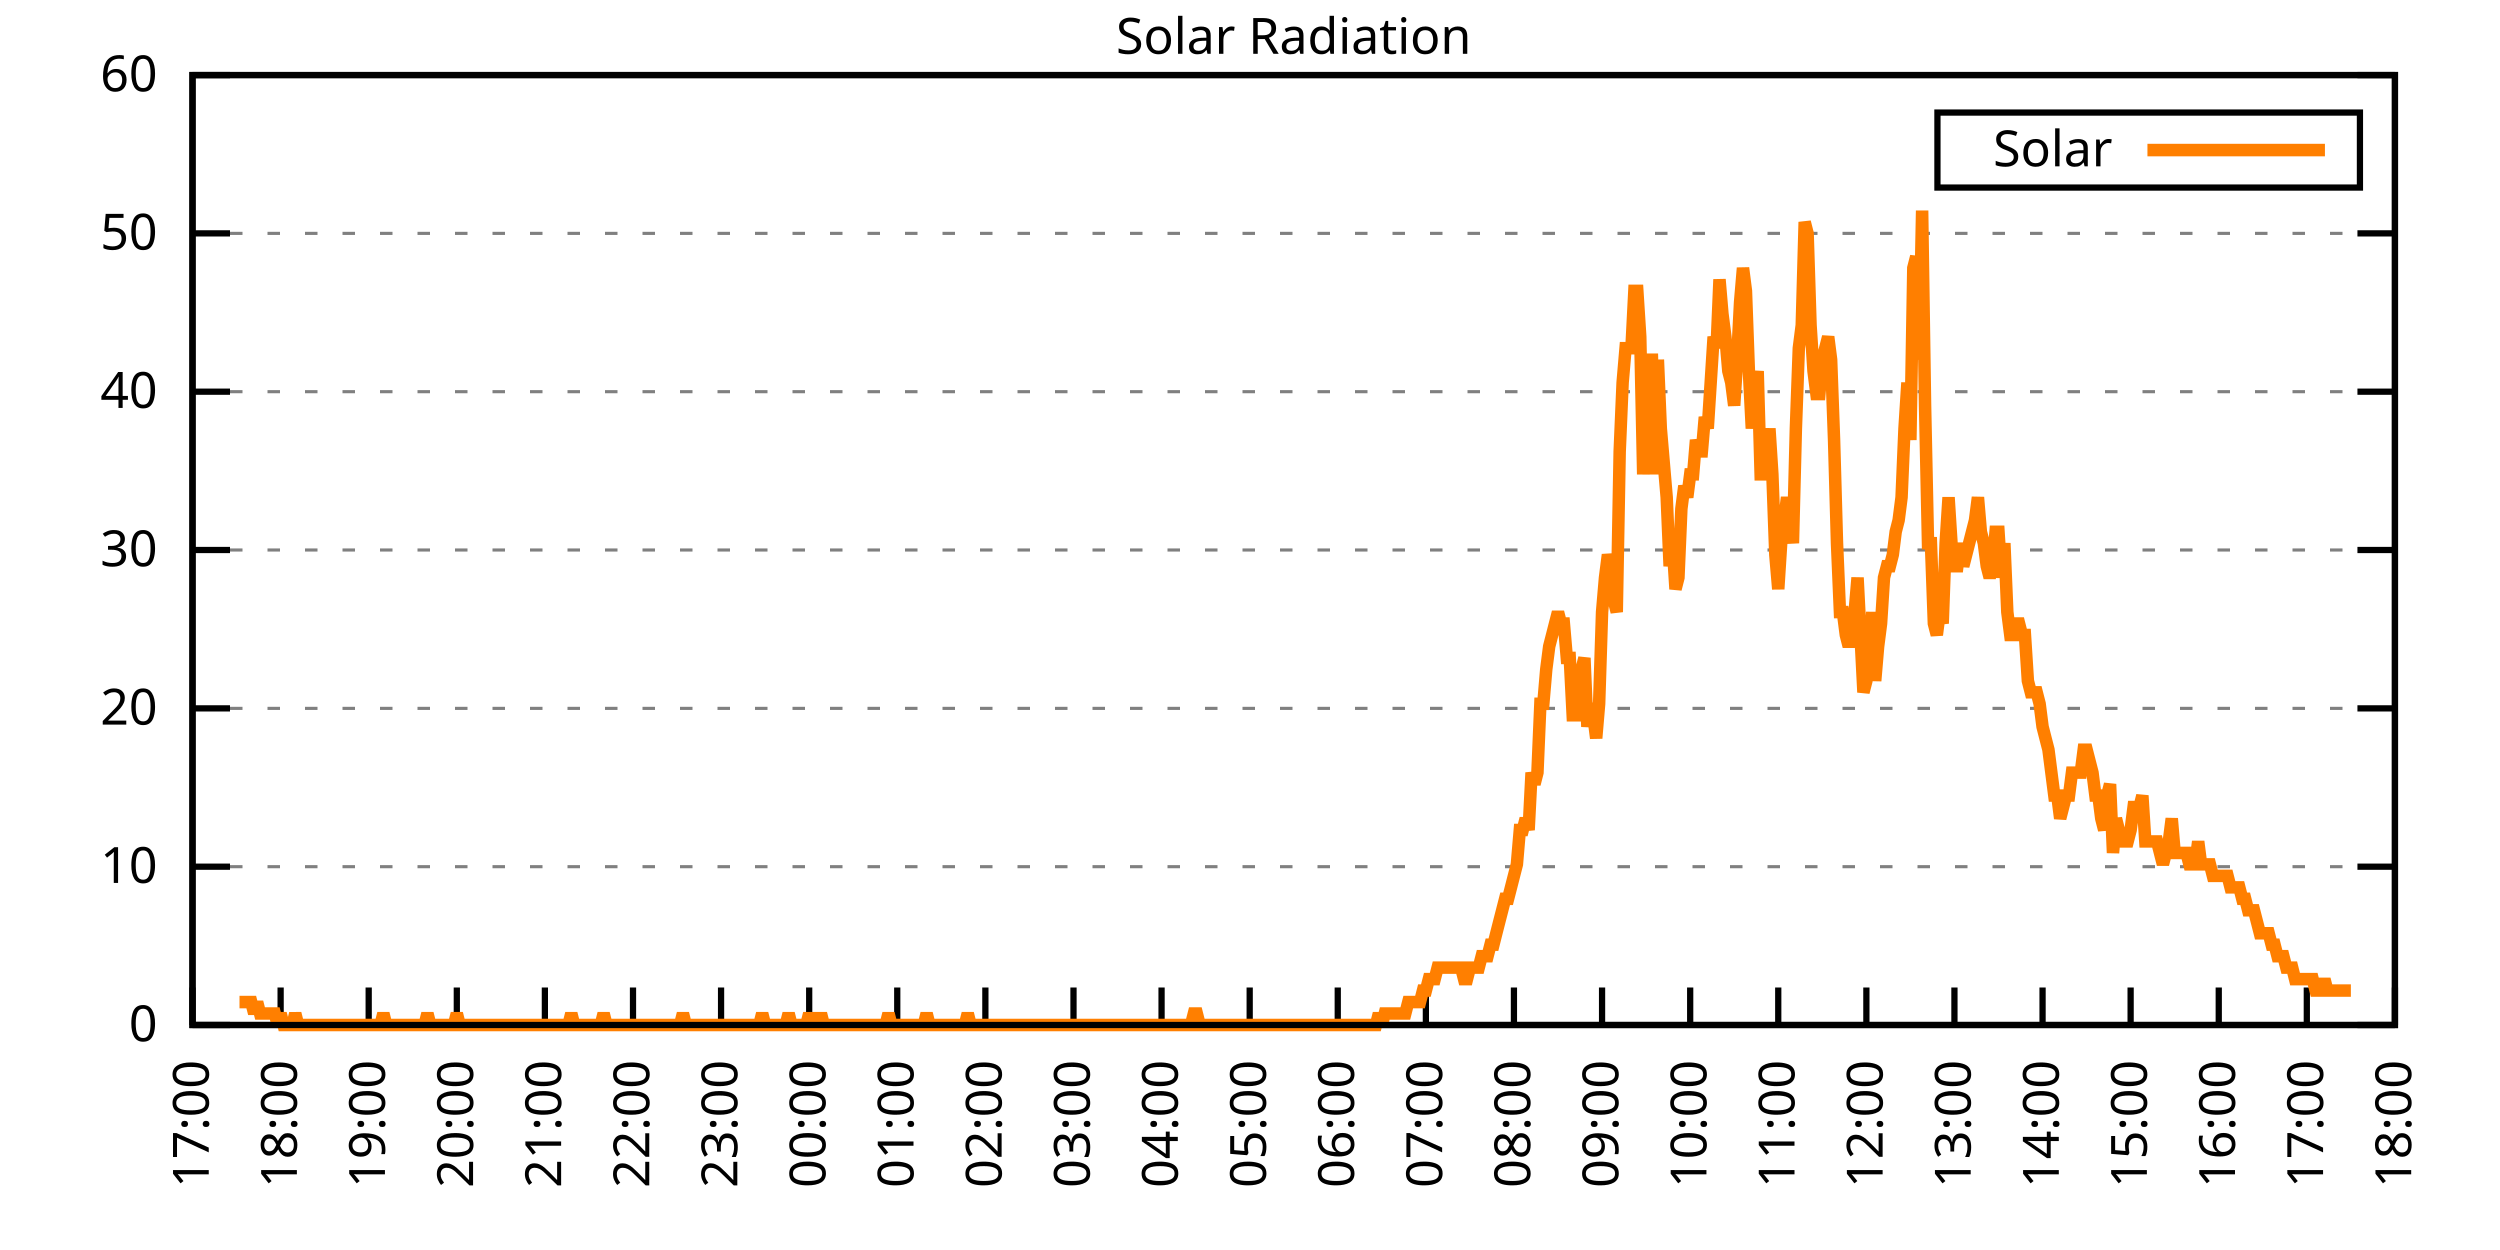
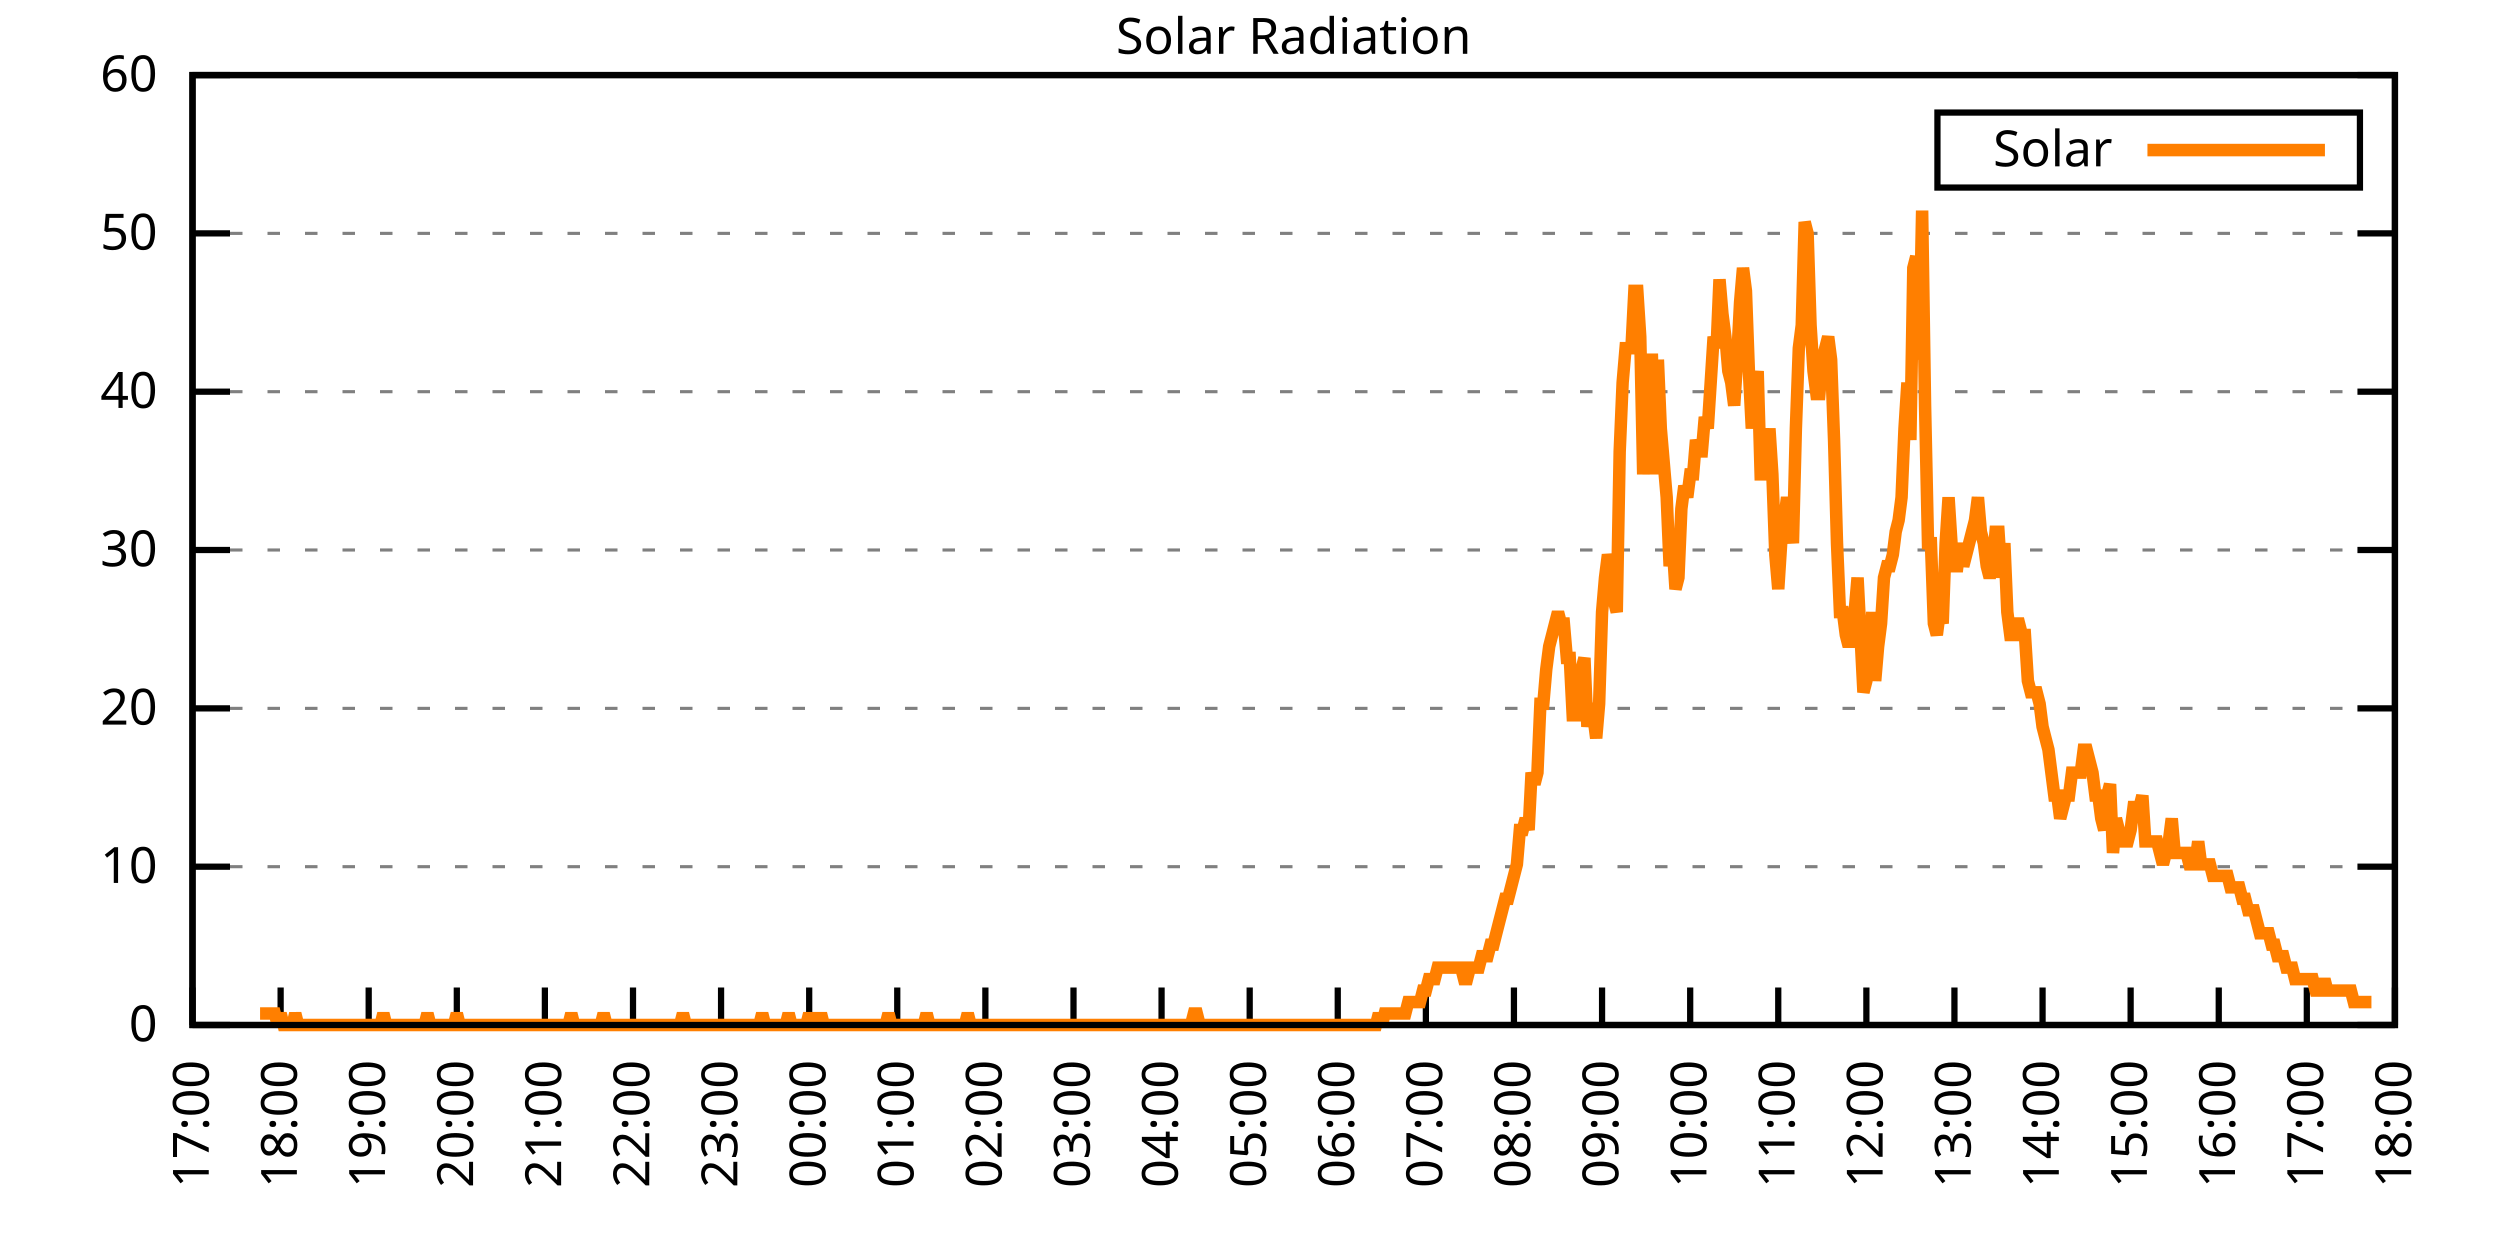
<svg xmlns="http://www.w3.org/2000/svg" xmlns:xlink="http://www.w3.org/1999/xlink" width="400" height="200" viewBox="0 0 400 200">
  <g id="gnuplot_canvas">
    <rect x="0" y="0" width="400" height="200" fill="none" />
    <defs>
      <circle id="gpDot" r="0.5" stroke-width="0.5" stroke="currentColor" />
      <path id="gpPt0" stroke-width="0.333" stroke="currentColor" d="M-1,0 h2 M0,-1 v2" />
      <path id="gpPt1" stroke-width="0.333" stroke="currentColor" d="M-1,-1 L1,1 M1,-1 L-1,1" />
      <path id="gpPt2" stroke-width="0.333" stroke="currentColor" d="M-1,0 L1,0 M0,-1 L0,1 M-1,-1 L1,1 M-1,1 L1,-1" />
      <rect id="gpPt3" stroke-width="0.333" stroke="currentColor" x="-1" y="-1" width="2" height="2" />
      <rect id="gpPt4" stroke-width="0.333" stroke="currentColor" fill="currentColor" x="-1" y="-1" width="2" height="2" />
      <circle id="gpPt5" stroke-width="0.333" stroke="currentColor" cx="0" cy="0" r="1" />
      <use xlink:href="#gpPt5" id="gpPt6" fill="currentColor" stroke="none" />
      <path id="gpPt7" stroke-width="0.333" stroke="currentColor" d="M0,-1.33 L-1.33,0.67 L1.33,0.67 z" />
      <use xlink:href="#gpPt7" id="gpPt8" fill="currentColor" stroke="none" />
      <use xlink:href="#gpPt7" id="gpPt9" stroke="currentColor" transform="rotate(180)" />
      <use xlink:href="#gpPt9" id="gpPt10" fill="currentColor" stroke="none" />
      <use xlink:href="#gpPt3" id="gpPt11" stroke="currentColor" transform="rotate(45)" />
      <use xlink:href="#gpPt11" id="gpPt12" fill="currentColor" stroke="none" />
      <path id="gpPt13" stroke-width="0.333" stroke="currentColor" d="M0,1.330 L1.265,0.411 L0.782,-1.067 L-0.782,-1.076 L-1.265,0.411 z" />
      <use xlink:href="#gpPt13" id="gpPt14" fill="currentColor" stroke="none" />
      <filter id="textbox" filterUnits="objectBoundingBox" x="0" y="0" height="1" width="1">
        <feFlood flood-color="white" flood-opacity="1" result="bgnd" />
        <feComposite in="SourceGraphic" in2="bgnd" operator="atop" />
      </filter>
      <filter id="greybox" filterUnits="objectBoundingBox" x="0" y="0" height="1" width="1">
        <feFlood flood-color="lightgrey" flood-opacity="1" result="grey" />
        <feComposite in="SourceGraphic" in2="grey" operator="atop" />
      </filter>
    </defs>
    <g fill="none" color="white" stroke="currentColor" stroke-width="1.00" stroke-linecap="butt" stroke-linejoin="miter">
</g>
    <g fill="none" color="black" stroke="currentColor" stroke-width="1.00" stroke-linecap="butt" stroke-linejoin="miter">
      <g stroke="none" shape-rendering="crispEdges">
        <polygon fill="rgb(255, 255, 255)" points="30.80,164.00 383.18,164.00 383.18,12.02 30.80,12.02 " />
      </g>
    </g>
    <g fill="none" color="black" stroke="currentColor" stroke-width="1.00" stroke-linecap="butt" stroke-linejoin="miter">
</g>
    <g fill="none" color="black" stroke="black" stroke-width="0.50" stroke-linecap="butt" stroke-linejoin="miter">
</g>
    <g fill="none" color="gray" stroke="currentColor" stroke-width="0.50" stroke-linecap="butt" stroke-linejoin="miter">
      <path stroke="gray" stroke-dasharray="2,4" class="gridline" d="M30.80,164.00 L383.19,164.00  " />
    </g>
    <g fill="none" color="gray" stroke="gray" stroke-width="1.00" stroke-linecap="butt" stroke-linejoin="miter">
</g>
    <g fill="none" color="black" stroke="currentColor" stroke-width="1.00" stroke-linecap="butt" stroke-linejoin="miter">
      <path stroke="black" d="M30.80,164.00 L36.80,164.00 M383.19,164.00 L377.19,164.00  " />
      <g transform="translate(25.20,166.60)" stroke="none" fill="black" font-family="Sans" font-size="8.00" text-anchor="end">
        <text>
          <tspan font-family="Sans"> 0</tspan>
        </text>
      </g>
    </g>
    <g fill="none" color="black" stroke="currentColor" stroke-width="1.00" stroke-linecap="butt" stroke-linejoin="miter">
</g>
    <g fill="none" color="black" stroke="black" stroke-width="0.50" stroke-linecap="butt" stroke-linejoin="miter">
</g>
    <g fill="none" color="gray" stroke="currentColor" stroke-width="0.50" stroke-linecap="butt" stroke-linejoin="miter">
      <path stroke="gray" stroke-dasharray="2,4" class="gridline" d="M30.80,138.67 L383.19,138.67  " />
    </g>
    <g fill="none" color="gray" stroke="gray" stroke-width="1.00" stroke-linecap="butt" stroke-linejoin="miter">
</g>
    <g fill="none" color="black" stroke="currentColor" stroke-width="1.00" stroke-linecap="butt" stroke-linejoin="miter">
      <path stroke="black" d="M30.80,138.67 L36.80,138.67 M383.19,138.67 L377.19,138.67  " />
      <g transform="translate(25.20,141.27)" stroke="none" fill="black" font-family="Sans" font-size="8.00" text-anchor="end">
        <text>
          <tspan font-family="Sans"> 10</tspan>
        </text>
      </g>
    </g>
    <g fill="none" color="black" stroke="currentColor" stroke-width="1.00" stroke-linecap="butt" stroke-linejoin="miter">
</g>
    <g fill="none" color="black" stroke="black" stroke-width="0.50" stroke-linecap="butt" stroke-linejoin="miter">
</g>
    <g fill="none" color="gray" stroke="currentColor" stroke-width="0.50" stroke-linecap="butt" stroke-linejoin="miter">
      <path stroke="gray" stroke-dasharray="2,4" class="gridline" d="M30.80,113.34 L383.19,113.34  " />
    </g>
    <g fill="none" color="gray" stroke="gray" stroke-width="1.00" stroke-linecap="butt" stroke-linejoin="miter">
</g>
    <g fill="none" color="black" stroke="currentColor" stroke-width="1.00" stroke-linecap="butt" stroke-linejoin="miter">
      <path stroke="black" d="M30.80,113.34 L36.80,113.34 M383.19,113.34 L377.19,113.34  " />
      <g transform="translate(25.20,115.94)" stroke="none" fill="black" font-family="Sans" font-size="8.00" text-anchor="end">
        <text>
          <tspan font-family="Sans"> 20</tspan>
        </text>
      </g>
    </g>
    <g fill="none" color="black" stroke="currentColor" stroke-width="1.00" stroke-linecap="butt" stroke-linejoin="miter">
</g>
    <g fill="none" color="black" stroke="black" stroke-width="0.50" stroke-linecap="butt" stroke-linejoin="miter">
</g>
    <g fill="none" color="gray" stroke="currentColor" stroke-width="0.50" stroke-linecap="butt" stroke-linejoin="miter">
      <path stroke="gray" stroke-dasharray="2,4" class="gridline" d="M30.80,88.00 L383.19,88.00  " />
    </g>
    <g fill="none" color="gray" stroke="gray" stroke-width="1.00" stroke-linecap="butt" stroke-linejoin="miter">
</g>
    <g fill="none" color="black" stroke="currentColor" stroke-width="1.00" stroke-linecap="butt" stroke-linejoin="miter">
      <path stroke="black" d="M30.80,88.00 L36.80,88.00 M383.19,88.00 L377.19,88.00  " />
      <g transform="translate(25.20,90.60)" stroke="none" fill="black" font-family="Sans" font-size="8.00" text-anchor="end">
        <text>
          <tspan font-family="Sans"> 30</tspan>
        </text>
      </g>
    </g>
    <g fill="none" color="black" stroke="currentColor" stroke-width="1.00" stroke-linecap="butt" stroke-linejoin="miter">
</g>
    <g fill="none" color="black" stroke="black" stroke-width="0.50" stroke-linecap="butt" stroke-linejoin="miter">
</g>
    <g fill="none" color="gray" stroke="currentColor" stroke-width="0.50" stroke-linecap="butt" stroke-linejoin="miter">
      <path stroke="gray" stroke-dasharray="2,4" class="gridline" d="M30.80,62.67 L383.19,62.67  " />
    </g>
    <g fill="none" color="gray" stroke="gray" stroke-width="1.00" stroke-linecap="butt" stroke-linejoin="miter">
</g>
    <g fill="none" color="black" stroke="currentColor" stroke-width="1.00" stroke-linecap="butt" stroke-linejoin="miter">
      <path stroke="black" d="M30.80,62.67 L36.80,62.67 M383.19,62.67 L377.19,62.67  " />
      <g transform="translate(25.20,65.27)" stroke="none" fill="black" font-family="Sans" font-size="8.00" text-anchor="end">
        <text>
          <tspan font-family="Sans"> 40</tspan>
        </text>
      </g>
    </g>
    <g fill="none" color="black" stroke="currentColor" stroke-width="1.00" stroke-linecap="butt" stroke-linejoin="miter">
</g>
    <g fill="none" color="black" stroke="black" stroke-width="0.50" stroke-linecap="butt" stroke-linejoin="miter">
</g>
    <g fill="none" color="gray" stroke="currentColor" stroke-width="0.50" stroke-linecap="butt" stroke-linejoin="miter">
      <path stroke="gray" stroke-dasharray="2,4" class="gridline" d="M30.80,37.34 L383.19,37.34  " />
    </g>
    <g fill="none" color="gray" stroke="gray" stroke-width="1.00" stroke-linecap="butt" stroke-linejoin="miter">
</g>
    <g fill="none" color="black" stroke="currentColor" stroke-width="1.00" stroke-linecap="butt" stroke-linejoin="miter">
      <path stroke="black" d="M30.80,37.34 L36.80,37.34 M383.19,37.34 L377.19,37.34  " />
      <g transform="translate(25.20,39.94)" stroke="none" fill="black" font-family="Sans" font-size="8.00" text-anchor="end">
        <text>
          <tspan font-family="Sans"> 50</tspan>
        </text>
      </g>
    </g>
    <g fill="none" color="black" stroke="currentColor" stroke-width="1.00" stroke-linecap="butt" stroke-linejoin="miter">
</g>
    <g fill="none" color="black" stroke="black" stroke-width="0.50" stroke-linecap="butt" stroke-linejoin="miter">
</g>
    <g fill="none" color="gray" stroke="currentColor" stroke-width="0.50" stroke-linecap="butt" stroke-linejoin="miter">
      <path stroke="gray" stroke-dasharray="2,4" class="gridline" d="M30.80,12.01 L383.19,12.01  " />
    </g>
    <g fill="none" color="gray" stroke="gray" stroke-width="1.00" stroke-linecap="butt" stroke-linejoin="miter">
</g>
    <g fill="none" color="black" stroke="currentColor" stroke-width="1.00" stroke-linecap="butt" stroke-linejoin="miter">
      <path stroke="black" d="M30.80,12.01 L36.80,12.01 M383.19,12.01 L377.19,12.01  " />
      <g transform="translate(25.20,14.61)" stroke="none" fill="black" font-family="Sans" font-size="8.00" text-anchor="end">
        <text>
          <tspan font-family="Sans"> 60</tspan>
        </text>
      </g>
    </g>
    <g fill="none" color="black" stroke="currentColor" stroke-width="1.00" stroke-linecap="butt" stroke-linejoin="miter">
      <path stroke="black" d="M30.80,164.00 L30.80,158.00  " />
      <g transform="translate(33.40,169.60) rotate(270.00)" stroke="none" fill="black" font-family="Sans" font-size="8.00" text-anchor="end">
        <text>
          <tspan font-family="Sans">17:00</tspan>
        </text>
      </g>
    </g>
    <g fill="none" color="black" stroke="currentColor" stroke-width="1.00" stroke-linecap="butt" stroke-linejoin="miter">
      <path stroke="black" d="M44.90,164.00 L44.90,158.00  " />
      <g transform="translate(47.50,169.60) rotate(270.00)" stroke="none" fill="black" font-family="Sans" font-size="8.00" text-anchor="end">
        <text>
          <tspan font-family="Sans">18:00</tspan>
        </text>
      </g>
    </g>
    <g fill="none" color="black" stroke="currentColor" stroke-width="1.00" stroke-linecap="butt" stroke-linejoin="miter">
      <path stroke="black" d="M58.99,164.00 L58.99,158.00  " />
      <g transform="translate(61.59,169.60) rotate(270.00)" stroke="none" fill="black" font-family="Sans" font-size="8.00" text-anchor="end">
        <text>
          <tspan font-family="Sans">19:00</tspan>
        </text>
      </g>
    </g>
    <g fill="none" color="black" stroke="currentColor" stroke-width="1.00" stroke-linecap="butt" stroke-linejoin="miter">
      <path stroke="black" d="M73.09,164.00 L73.09,158.00  " />
      <g transform="translate(75.69,169.60) rotate(270.00)" stroke="none" fill="black" font-family="Sans" font-size="8.00" text-anchor="end">
        <text>
          <tspan font-family="Sans">20:00</tspan>
        </text>
      </g>
    </g>
    <g fill="none" color="black" stroke="currentColor" stroke-width="1.00" stroke-linecap="butt" stroke-linejoin="miter">
      <path stroke="black" d="M87.18,164.00 L87.18,158.00  " />
      <g transform="translate(89.78,169.60) rotate(270.00)" stroke="none" fill="black" font-family="Sans" font-size="8.00" text-anchor="end">
        <text>
          <tspan font-family="Sans">21:00</tspan>
        </text>
      </g>
    </g>
    <g fill="none" color="black" stroke="currentColor" stroke-width="1.00" stroke-linecap="butt" stroke-linejoin="miter">
      <path stroke="black" d="M101.28,164.00 L101.28,158.00  " />
      <g transform="translate(103.88,169.60) rotate(270.00)" stroke="none" fill="black" font-family="Sans" font-size="8.00" text-anchor="end">
        <text>
          <tspan font-family="Sans">22:00</tspan>
        </text>
      </g>
    </g>
    <g fill="none" color="black" stroke="currentColor" stroke-width="1.00" stroke-linecap="butt" stroke-linejoin="miter">
      <path stroke="black" d="M115.37,164.00 L115.37,158.00  " />
      <g transform="translate(117.97,169.60) rotate(270.00)" stroke="none" fill="black" font-family="Sans" font-size="8.00" text-anchor="end">
        <text>
          <tspan font-family="Sans">23:00</tspan>
        </text>
      </g>
    </g>
    <g fill="none" color="black" stroke="currentColor" stroke-width="1.00" stroke-linecap="butt" stroke-linejoin="miter">
      <path stroke="black" d="M129.47,164.00 L129.47,158.00  " />
      <g transform="translate(132.07,169.60) rotate(270.00)" stroke="none" fill="black" font-family="Sans" font-size="8.00" text-anchor="end">
        <text>
          <tspan font-family="Sans">00:00</tspan>
        </text>
      </g>
    </g>
    <g fill="none" color="black" stroke="currentColor" stroke-width="1.00" stroke-linecap="butt" stroke-linejoin="miter">
      <path stroke="black" d="M143.56,164.00 L143.56,158.00  " />
      <g transform="translate(146.16,169.60) rotate(270.00)" stroke="none" fill="black" font-family="Sans" font-size="8.00" text-anchor="end">
        <text>
          <tspan font-family="Sans">01:00</tspan>
        </text>
      </g>
    </g>
    <g fill="none" color="black" stroke="currentColor" stroke-width="1.00" stroke-linecap="butt" stroke-linejoin="miter">
      <path stroke="black" d="M157.66,164.00 L157.66,158.00  " />
      <g transform="translate(160.26,169.60) rotate(270.00)" stroke="none" fill="black" font-family="Sans" font-size="8.00" text-anchor="end">
        <text>
          <tspan font-family="Sans">02:00</tspan>
        </text>
      </g>
    </g>
    <g fill="none" color="black" stroke="currentColor" stroke-width="1.00" stroke-linecap="butt" stroke-linejoin="miter">
      <path stroke="black" d="M171.76,164.00 L171.76,158.00  " />
      <g transform="translate(174.36,169.60) rotate(270.00)" stroke="none" fill="black" font-family="Sans" font-size="8.00" text-anchor="end">
        <text>
          <tspan font-family="Sans">03:00</tspan>
        </text>
      </g>
    </g>
    <g fill="none" color="black" stroke="currentColor" stroke-width="1.00" stroke-linecap="butt" stroke-linejoin="miter">
      <path stroke="black" d="M185.85,164.00 L185.85,158.00  " />
      <g transform="translate(188.45,169.60) rotate(270.00)" stroke="none" fill="black" font-family="Sans" font-size="8.00" text-anchor="end">
        <text>
          <tspan font-family="Sans">04:00</tspan>
        </text>
      </g>
    </g>
    <g fill="none" color="black" stroke="currentColor" stroke-width="1.00" stroke-linecap="butt" stroke-linejoin="miter">
      <path stroke="black" d="M199.95,164.00 L199.95,158.00  " />
      <g transform="translate(202.55,169.60) rotate(270.00)" stroke="none" fill="black" font-family="Sans" font-size="8.00" text-anchor="end">
        <text>
          <tspan font-family="Sans">05:00</tspan>
        </text>
      </g>
    </g>
    <g fill="none" color="black" stroke="currentColor" stroke-width="1.00" stroke-linecap="butt" stroke-linejoin="miter">
      <path stroke="black" d="M214.04,164.00 L214.04,158.00  " />
      <g transform="translate(216.64,169.60) rotate(270.00)" stroke="none" fill="black" font-family="Sans" font-size="8.00" text-anchor="end">
        <text>
          <tspan font-family="Sans">06:00</tspan>
        </text>
      </g>
    </g>
    <g fill="none" color="black" stroke="currentColor" stroke-width="1.00" stroke-linecap="butt" stroke-linejoin="miter">
      <path stroke="black" d="M228.14,164.00 L228.14,158.00  " />
      <g transform="translate(230.74,169.60) rotate(270.00)" stroke="none" fill="black" font-family="Sans" font-size="8.00" text-anchor="end">
        <text>
          <tspan font-family="Sans">07:00</tspan>
        </text>
      </g>
    </g>
    <g fill="none" color="black" stroke="currentColor" stroke-width="1.00" stroke-linecap="butt" stroke-linejoin="miter">
      <path stroke="black" d="M242.23,164.00 L242.23,158.00  " />
      <g transform="translate(244.83,169.60) rotate(270.00)" stroke="none" fill="black" font-family="Sans" font-size="8.00" text-anchor="end">
        <text>
          <tspan font-family="Sans">08:00</tspan>
        </text>
      </g>
    </g>
    <g fill="none" color="black" stroke="currentColor" stroke-width="1.00" stroke-linecap="butt" stroke-linejoin="miter">
      <path stroke="black" d="M256.33,164.00 L256.33,158.00  " />
      <g transform="translate(258.93,169.60) rotate(270.00)" stroke="none" fill="black" font-family="Sans" font-size="8.00" text-anchor="end">
        <text>
          <tspan font-family="Sans">09:00</tspan>
        </text>
      </g>
    </g>
    <g fill="none" color="black" stroke="currentColor" stroke-width="1.00" stroke-linecap="butt" stroke-linejoin="miter">
      <path stroke="black" d="M270.43,164.00 L270.43,158.00  " />
      <g transform="translate(273.03,169.60) rotate(270.00)" stroke="none" fill="black" font-family="Sans" font-size="8.00" text-anchor="end">
        <text>
          <tspan font-family="Sans">10:00</tspan>
        </text>
      </g>
    </g>
    <g fill="none" color="black" stroke="currentColor" stroke-width="1.00" stroke-linecap="butt" stroke-linejoin="miter">
      <path stroke="black" d="M284.52,164.00 L284.52,158.00  " />
      <g transform="translate(287.12,169.60) rotate(270.00)" stroke="none" fill="black" font-family="Sans" font-size="8.00" text-anchor="end">
        <text>
          <tspan font-family="Sans">11:00</tspan>
        </text>
      </g>
    </g>
    <g fill="none" color="black" stroke="currentColor" stroke-width="1.00" stroke-linecap="butt" stroke-linejoin="miter">
      <path stroke="black" d="M298.62,164.00 L298.62,158.00  " />
      <g transform="translate(301.22,169.60) rotate(270.00)" stroke="none" fill="black" font-family="Sans" font-size="8.00" text-anchor="end">
        <text>
          <tspan font-family="Sans">12:00</tspan>
        </text>
      </g>
    </g>
    <g fill="none" color="black" stroke="currentColor" stroke-width="1.00" stroke-linecap="butt" stroke-linejoin="miter">
      <path stroke="black" d="M312.71,164.00 L312.71,158.00  " />
      <g transform="translate(315.31,169.60) rotate(270.00)" stroke="none" fill="black" font-family="Sans" font-size="8.00" text-anchor="end">
        <text>
          <tspan font-family="Sans">13:00</tspan>
        </text>
      </g>
    </g>
    <g fill="none" color="black" stroke="currentColor" stroke-width="1.00" stroke-linecap="butt" stroke-linejoin="miter">
      <path stroke="black" d="M326.81,164.00 L326.81,158.00  " />
      <g transform="translate(329.41,169.60) rotate(270.00)" stroke="none" fill="black" font-family="Sans" font-size="8.00" text-anchor="end">
        <text>
          <tspan font-family="Sans">14:00</tspan>
        </text>
      </g>
    </g>
    <g fill="none" color="black" stroke="currentColor" stroke-width="1.00" stroke-linecap="butt" stroke-linejoin="miter">
      <path stroke="black" d="M340.90,164.00 L340.90,158.00  " />
      <g transform="translate(343.50,169.60) rotate(270.00)" stroke="none" fill="black" font-family="Sans" font-size="8.00" text-anchor="end">
        <text>
          <tspan font-family="Sans">15:00</tspan>
        </text>
      </g>
    </g>
    <g fill="none" color="black" stroke="currentColor" stroke-width="1.00" stroke-linecap="butt" stroke-linejoin="miter">
      <path stroke="black" d="M355.00,164.00 L355.00,158.00  " />
      <g transform="translate(357.60,169.60) rotate(270.00)" stroke="none" fill="black" font-family="Sans" font-size="8.00" text-anchor="end">
        <text>
          <tspan font-family="Sans">16:00</tspan>
        </text>
      </g>
    </g>
    <g fill="none" color="black" stroke="currentColor" stroke-width="1.00" stroke-linecap="butt" stroke-linejoin="miter">
      <path stroke="black" d="M369.09,164.00 L369.09,158.00  " />
      <g transform="translate(371.69,169.60) rotate(270.00)" stroke="none" fill="black" font-family="Sans" font-size="8.00" text-anchor="end">
        <text>
          <tspan font-family="Sans">17:00</tspan>
        </text>
      </g>
    </g>
    <g fill="none" color="black" stroke="currentColor" stroke-width="1.00" stroke-linecap="butt" stroke-linejoin="miter">
      <path stroke="black" d="M383.19,164.00 L383.19,158.00  " />
      <g transform="translate(385.79,169.60) rotate(270.00)" stroke="none" fill="black" font-family="Sans" font-size="8.00" text-anchor="end">
        <text>
          <tspan font-family="Sans">18:00</tspan>
        </text>
      </g>
    </g>
    <g fill="none" color="black" stroke="currentColor" stroke-width="1.00" stroke-linecap="butt" stroke-linejoin="miter">
</g>
    <g fill="none" color="black" stroke="currentColor" stroke-width="1.00" stroke-linecap="butt" stroke-linejoin="miter">
      <path stroke="black" d="M30.80,12.01 L30.80,164.00 L383.19,164.00 L383.19,12.01 L30.80,12.01 Z  " />
    </g>
    <g fill="none" color="black" stroke="currentColor" stroke-width="1.00" stroke-linecap="butt" stroke-linejoin="miter">
</g>
    <g fill="none" color="black" stroke="currentColor" stroke-width="1.00" stroke-linecap="butt" stroke-linejoin="miter">
      <path stroke="black" d="M309.99,30.01 L309.99,18.01 L377.59,18.01 L377.59,30.01 L309.99,30.01 Z  " />
    </g>
    <g id="Solar_Radiation_plot_1">
      <g fill="none" color="white" stroke="black" stroke-width="2.00" stroke-linecap="butt" stroke-linejoin="miter">
</g>
      <g fill="none" color="black" stroke="currentColor" stroke-width="2.00" stroke-linecap="butt" stroke-linejoin="miter">
        <g transform="translate(337.99,26.61)" stroke="none" fill="black" font-family="Sans" font-size="8.00" text-anchor="end">
          <text>
            <tspan font-family="Sans">Solar</tspan>
          </text>
        </g>
      </g>
      <g fill="none" color="black" stroke="currentColor" stroke-width="2.00" stroke-linecap="butt" stroke-linejoin="miter">
-         <path stroke="rgb(255, 127,   0)" d="M343.59,24.01 L371.99,24.01 M38.32,160.33 L38.79,160.33 L39.26,160.33 L39.73,160.33 L40.20,160.33 L40.67,162.16   L41.14,160.33 L41.61,162.16 L42.08,162.16 L42.55,162.16 L43.02,162.16 L43.49,162.16 L43.96,162.16 L44.43,164.00   L44.90,162.16 L45.37,164.00 L45.84,164.00 L46.31,164.00 L46.78,164.00 L47.24,162.16 L47.71,164.00 L48.18,164.00   L48.65,164.00 L49.12,164.00 L49.59,164.00 L50.06,164.00 L50.53,164.00 L51.00,164.00 L51.47,164.00 L51.94,164.00   L52.41,164.00 L52.88,164.00 L53.35,164.00 L53.82,164.00 L54.29,164.00 L54.76,164.00 L55.23,164.00 L55.70,164.00   L56.17,164.00 L56.64,164.00 L57.11,164.00 L57.58,164.00 L58.05,164.00 L58.52,164.00 L58.99,164.00 L59.46,164.00   L59.93,164.00 L60.40,164.00 L60.87,164.00 L61.34,162.16 L61.81,164.00 L62.28,164.00 L62.75,164.00 L63.22,164.00   L63.69,164.00 L64.16,164.00 L64.63,164.00 L65.10,164.00 L65.57,164.00 L66.04,164.00 L66.51,164.00 L66.98,164.00   L67.45,164.00 L67.92,164.00 L68.39,162.16 L68.86,164.00 L69.33,164.00 L69.80,164.00 L70.27,164.00 L70.74,164.00   L71.21,164.00 L71.68,164.00 L72.15,164.00 L72.62,164.00 L73.09,162.16 L73.56,164.00 L74.03,164.00 L74.50,164.00   L74.97,164.00 L75.44,164.00 L75.91,164.00 L76.38,164.00 L76.85,164.00 L77.32,164.00 L77.79,164.00 L78.26,164.00   L78.73,164.00 L79.19,164.00 L79.66,164.00 L80.13,164.00 L80.60,164.00 L81.07,164.00 L81.54,164.00 L82.01,164.00   L82.48,164.00 L82.95,164.00 L83.42,164.00 L83.89,164.00 L84.36,164.00 L84.83,164.00 L85.30,164.00 L85.77,164.00   L86.24,164.00 L86.71,164.00 L87.18,164.00 L87.65,164.00 L88.12,164.00 L88.59,164.00 L89.06,164.00 L89.53,164.00   L90.00,164.00 L90.47,164.00 L90.94,164.00 L91.41,162.16 L91.88,164.00 L92.35,164.00 L92.82,164.00 L93.29,164.00   L93.76,164.00 L94.23,164.00 L94.70,164.00 L95.17,164.00 L95.64,164.00 L96.11,164.00 L96.58,162.16 L97.05,164.00   L97.52,164.00 L97.99,164.00 L98.46,164.00 L98.93,164.00 L99.40,164.00 L99.87,164.00 L100.34,164.00 L100.81,164.00   L101.28,164.00 L101.75,164.00 L102.22,164.00 L102.69,164.00 L103.16,164.00 L103.63,164.00 L104.10,164.00 L104.57,164.00   L105.04,164.00 L105.51,164.00 L105.98,164.00 L106.45,164.00 L106.92,164.00 L107.39,164.00 L107.86,164.00 L108.33,164.00   L108.80,164.00 L109.27,162.16 L109.74,164.00 L110.21,164.00 L110.68,164.00 L111.14,164.00 L111.61,164.00 L112.08,164.00   L112.55,164.00 L113.02,164.00 L113.49,164.00 L113.96,164.00 L114.43,164.00 L114.90,164.00 L115.37,164.00 L115.84,164.00   L116.31,164.00 L116.78,164.00 L117.25,164.00 L117.72,164.00 L118.19,164.00 L118.66,164.00 L119.13,164.00 L119.60,164.00   L120.07,164.00 L120.54,164.00 L121.01,164.00 L121.48,164.00 L121.95,162.16 L122.42,164.00 L122.89,164.00 L123.36,164.00   L123.83,164.00 L124.30,164.00 L124.77,164.00 L125.24,164.00 L125.71,164.00 L126.18,162.16 L126.65,164.00 L127.12,164.00   L127.59,164.00 L128.06,164.00 L128.53,164.00 L129.00,164.00 L129.47,162.16 L129.94,164.00 L130.41,164.00 L130.88,164.00   L131.35,162.16 L131.82,164.00 L132.29,164.00 L132.76,164.00 L133.23,164.00 L133.70,164.00 L134.17,164.00 L134.64,164.00   L135.11,164.00 L135.58,164.00 L136.05,164.00 L136.52,164.00 L136.99,164.00 L137.46,164.00 L137.93,164.00 L138.40,164.00   L138.87,164.00 L139.34,164.00 L139.81,164.00 L140.28,164.00 L140.75,164.00 L141.22,164.00 L141.69,164.00 L142.16,162.16   L142.63,164.00 L143.09,164.00 L143.56,164.00 L144.03,164.00 L144.50,164.00 L144.97,164.00 L145.44,164.00 L145.91,164.00   L146.38,164.00 L146.85,164.00 L147.32,164.00 L147.79,164.00 L148.26,162.16 L148.73,164.00 L149.20,164.00 L149.67,164.00   L150.14,164.00 L150.61,164.00 L151.08,164.00 L151.55,164.00 L152.02,164.00 L152.49,164.00 L152.96,164.00 L153.43,164.00   L153.90,164.00 L154.37,164.00 L154.84,162.16 L155.31,164.00 L155.78,164.00 L156.25,164.00 L156.72,164.00 L157.19,164.00   L157.66,164.00 L158.13,164.00 L158.60,164.00 L159.07,164.00 L159.54,164.00 L160.01,164.00 L160.48,164.00 L160.95,164.00   L161.42,164.00 L161.89,164.00 L162.36,164.00 L162.83,164.00 L163.30,164.00 L163.77,164.00 L164.24,164.00 L164.71,164.00   L165.18,164.00 L165.65,164.00 L166.12,164.00 L166.59,164.00 L167.06,164.00 L167.53,164.00 L168.00,164.00 L168.47,164.00   L168.94,164.00 L169.41,164.00 L169.88,164.00 L170.35,164.00 L170.82,164.00 L171.29,164.00 L171.76,164.00 L172.23,164.00   L172.70,164.00 L173.17,164.00 L173.64,164.00 L174.11,164.00 L174.58,164.00 L175.04,164.00 L175.51,164.00 L175.98,164.00   L176.45,164.00 L176.92,164.00 L177.39,164.00 L177.86,164.00 L178.33,164.00 L178.80,164.00 L179.27,164.00 L179.74,164.00   L180.21,164.00 L180.68,164.00 L181.15,164.00 L181.62,164.00 L182.09,164.00 L182.56,164.00 L183.03,164.00 L183.50,164.00   L183.97,164.00 L184.44,164.00 L184.91,164.00 L185.38,164.00 L185.85,164.00 L186.32,164.00 L186.79,164.00 L187.26,164.00   L187.73,164.00 L188.20,164.00 L188.67,164.00 L189.14,164.00 L189.61,164.00 L190.08,164.00 L190.55,164.00 L191.02,162.16   L191.49,162.16 L191.96,164.00 L192.43,164.00 L192.90,164.00 L193.37,164.00 L193.84,164.00 L194.31,164.00 L194.78,164.00   L195.25,164.00 L195.72,164.00 L196.19,164.00 L196.66,164.00 L197.13,164.00 L197.60,164.00 L198.07,164.00 L198.54,164.00   L199.01,164.00 L199.48,164.00 L199.95,164.00 L200.42,164.00 L200.89,164.00 L201.36,164.00 L201.83,164.00 L202.30,164.00   L202.77,164.00 L203.24,164.00 L203.71,164.00 L204.18,164.00 L204.65,164.00 L205.12,164.00 L205.59,164.00 L206.06,164.00   L206.53,164.00 L207.00,164.00 L207.46,164.00 L207.93,164.00 L208.40,164.00 L208.87,164.00 L209.34,164.00 L209.81,164.00   L210.28,164.00 L210.75,164.00 L211.22,164.00 L211.69,164.00 L212.16,164.00 L212.63,164.00 L213.10,164.00 L213.57,164.00   L214.04,164.00 L214.51,164.00 L214.98,164.00 L215.45,164.00 L215.92,164.00 L216.39,164.00 L216.86,164.00 L217.33,164.00   L217.80,164.00 L218.27,164.00 L218.74,164.00 L219.21,164.00 L219.68,164.00 L220.15,164.00 L220.62,162.16 L221.09,164.00   L221.56,162.16 L222.03,162.16 L222.50,162.16 L222.97,162.16 L223.44,162.16 L223.91,162.16 L224.38,162.16 L224.85,162.16   L225.32,160.33 L225.79,160.33 L226.26,160.33 L226.73,160.33 L227.20,160.33 L227.67,158.49 L228.14,158.49 L228.61,156.66   L229.08,156.66 L229.55,156.66 L230.02,154.82 L230.49,154.82 L230.96,154.82 L231.43,154.82 L231.90,154.82 L232.37,154.82   L232.84,154.82 L233.31,154.82 L233.78,154.82 L234.25,156.66 L234.72,156.66 L235.19,154.82 L235.66,154.82 L236.13,154.82   L236.60,154.82 L237.07,152.99 L237.54,152.99 L238.01,152.99 L238.48,151.15 L238.95,151.15 L239.41,149.32 L239.88,147.48   L240.35,145.65 L240.82,143.81 L241.29,143.81 L241.76,141.98 L242.23,140.14 L242.70,138.30 L243.17,132.80 L243.64,132.80   L244.11,130.96 L244.58,132.80 L245.05,123.62 L245.52,125.46 L245.99,123.62 L246.46,112.61 L246.93,112.61 L247.40,107.10   L247.87,103.43 L248.34,101.60 L248.81,99.76 L249.28,97.93 L249.75,99.76 L250.22,99.76 L250.69,105.27 L251.16,105.27   L251.63,114.44 L252.10,114.44 L252.57,110.77 L253.04,107.10 L253.51,105.27 L253.98,116.28 L254.45,112.61 L254.92,114.44   L255.39,118.12 L255.86,112.61 L256.33,97.93 L256.80,92.42 L257.27,88.75 L257.74,90.59 L258.21,96.09 L258.68,97.93   L259.15,72.23 L259.62,61.22 L260.09,55.71 L260.56,55.71 L261.03,55.71 L261.50,46.54 L261.97,46.54 L262.44,53.88   L262.91,75.90 L263.38,64.89 L263.85,57.55 L264.32,57.55 L264.79,75.90 L265.26,57.55 L265.73,68.56 L266.20,74.07   L266.67,79.57 L267.14,90.59 L267.61,86.91 L268.08,94.26 L268.55,92.42 L269.02,81.41 L269.49,77.74 L269.96,79.57   L270.43,75.90 L270.90,75.90 L271.36,70.40 L271.83,72.23 L272.30,72.23 L272.77,66.73 L273.24,68.56 L273.71,61.22   L274.18,53.88 L274.65,55.71 L275.12,44.70 L275.59,50.21 L276.06,53.88 L276.53,59.38 L277.00,61.22 L277.47,64.89   L277.94,57.55 L278.41,48.37 L278.88,42.87 L279.35,46.54 L279.82,59.38 L280.29,68.56 L280.76,63.05 L281.23,59.38   L281.70,75.90 L282.17,75.90 L282.64,74.07 L283.11,68.56 L283.58,75.90 L284.05,88.75 L284.52,94.26 L284.99,86.91   L285.46,83.24 L285.93,79.57 L286.40,83.24 L286.87,86.91 L287.34,68.56 L287.81,55.71 L288.28,52.04 L288.75,35.52   L289.22,37.36 L289.69,52.04 L290.16,59.38 L290.63,63.05 L291.10,63.05 L291.57,57.55 L292.04,55.71 L292.51,53.88   L292.98,57.55 L293.45,70.40 L293.92,86.91 L294.39,97.93 L294.86,97.93 L295.33,101.60 L295.80,103.43 L296.27,101.60   L296.74,97.93 L297.21,92.42 L297.68,101.60 L298.15,110.77 L298.62,108.94 L299.09,105.27 L299.56,97.93 L300.03,108.94   L300.50,103.43 L300.97,99.76 L301.44,92.42 L301.91,90.59 L302.38,90.59 L302.85,88.75 L303.31,85.08 L303.78,83.24   L304.25,79.57 L304.72,68.56 L305.19,61.22 L305.66,70.40 L306.13,42.87 L306.60,41.03 L307.07,57.55 L307.54,33.69   L308.01,64.89 L308.48,86.91 L308.95,86.91 L309.42,99.76 L309.89,101.60 L310.36,97.93 L310.83,99.76 L311.30,86.91   L311.77,79.57 L312.24,86.91 L312.71,90.59 L313.18,90.59 L313.65,86.91 L314.12,90.59 L314.59,88.75 L315.06,86.91   L315.53,85.08 L316.00,83.24 L316.47,79.57 L316.94,85.08 L317.41,86.91 L317.88,90.59 L318.35,92.42 L318.82,90.59   L319.29,85.08 L319.76,85.08 L320.23,92.42 L320.70,86.91 L321.17,97.93 L321.64,101.60 L322.11,101.60 L322.58,99.76   L323.05,99.76 L323.52,101.60 L323.99,101.60 L324.46,108.94 L324.93,110.77 L325.40,110.77 L325.87,110.77 L326.34,112.61   L326.81,116.28 L327.28,118.12 L327.75,119.95 L328.22,123.62 L328.69,127.29 L329.16,127.29 L329.63,130.96 L330.10,129.13   L330.57,127.29 L331.04,127.29 L331.51,123.62 L331.98,123.62 L332.45,123.62 L332.92,123.62 L333.39,119.95 L333.86,119.95   L334.33,121.79 L334.80,123.62 L335.26,127.29 L335.73,127.29 L336.20,130.96 L336.67,132.80 L337.14,127.29 L337.61,125.46   L338.08,136.47 L338.55,130.96 L339.02,132.80 L339.49,134.63 L339.96,134.63 L340.43,134.63 L340.90,132.80 L341.37,129.13   L341.84,129.13 L342.31,129.13 L342.78,127.29 L343.25,134.63 L343.72,134.63 L344.19,134.63 L344.66,134.63 L345.13,134.63   L345.60,136.47 L346.07,138.30 L346.54,136.47 L347.01,134.63 L347.48,130.96 L347.95,136.47 L348.42,136.47 L348.89,136.47   L349.36,136.47 L349.83,136.47 L350.30,138.30 L350.77,138.30 L351.24,138.30 L351.71,134.63 L352.18,138.30 L352.65,138.30   L353.12,138.30 L353.59,138.30 L354.06,140.14 L354.53,140.14 L355.00,140.14 L355.47,140.14 L355.94,140.14 L356.41,140.14   L356.88,141.98 L357.35,141.98 L357.82,141.98 L358.29,141.98 L358.76,143.81 L359.23,143.81 L359.70,145.65 L360.17,145.65   L360.64,145.65 L361.11,147.48 L361.58,149.32 L362.05,149.32 L362.52,149.32 L362.99,149.32 L363.46,151.15 L363.93,151.15   L364.40,152.99 L364.87,152.99 L365.34,152.99 L365.81,154.82 L366.28,154.82 L366.75,154.82 L367.21,156.66 L367.68,156.66   L368.15,156.66 L368.62,156.66 L369.09,156.66 L369.56,156.66 L370.03,156.66 L370.50,158.49 L370.97,158.49 L371.44,158.49   L371.91,156.66 L372.38,158.49 L372.85,158.49 L373.32,158.49 L373.79,158.49 L374.26,158.49 L374.73,158.49 L375.20,158.49   L375.67,158.49 L376.14,158.49  " />
+         <path stroke="rgb(255, 127,   0)" d="M343.59,24.01 L371.99,24.01 M41.61,162.16 L42.08,162.16 L42.55,162.16 L43.02,162.16 L43.49,162.16 L43.96,162.16   L44.43,164.00 L44.90,162.16 L45.37,164.00 L45.84,164.00 L46.31,164.00 L46.78,164.00 L47.24,162.16 L47.71,164.00   L48.18,164.00 L48.65,164.00 L49.12,164.00 L49.59,164.00 L50.06,164.00 L50.53,164.00 L51.00,164.00 L51.47,164.00   L51.94,164.00 L52.41,164.00 L52.88,164.00 L53.35,164.00 L53.82,164.00 L54.29,164.00 L54.76,164.00 L55.23,164.00   L55.70,164.00 L56.17,164.00 L56.64,164.00 L57.11,164.00 L57.58,164.00 L58.05,164.00 L58.52,164.00 L58.99,164.00   L59.46,164.00 L59.93,164.00 L60.40,164.00 L60.87,164.00 L61.34,162.16 L61.81,164.00 L62.28,164.00 L62.75,164.00   L63.22,164.00 L63.69,164.00 L64.16,164.00 L64.63,164.00 L65.10,164.00 L65.57,164.00 L66.04,164.00 L66.51,164.00   L66.98,164.00 L67.45,164.00 L67.92,164.00 L68.39,162.16 L68.86,164.00 L69.33,164.00 L69.80,164.00 L70.27,164.00   L70.74,164.00 L71.21,164.00 L71.68,164.00 L72.15,164.00 L72.62,164.00 L73.09,162.16 L73.56,164.00 L74.03,164.00   L74.50,164.00 L74.97,164.00 L75.44,164.00 L75.91,164.00 L76.38,164.00 L76.85,164.00 L77.32,164.00 L77.79,164.00   L78.26,164.00 L78.73,164.00 L79.19,164.00 L79.66,164.00 L80.13,164.00 L80.60,164.00 L81.07,164.00 L81.54,164.00   L82.01,164.00 L82.48,164.00 L82.95,164.00 L83.42,164.00 L83.89,164.00 L84.36,164.00 L84.83,164.00 L85.30,164.00   L85.77,164.00 L86.24,164.00 L86.71,164.00 L87.18,164.00 L87.65,164.00 L88.12,164.00 L88.59,164.00 L89.06,164.00   L89.53,164.00 L90.00,164.00 L90.47,164.00 L90.94,164.00 L91.41,162.16 L91.88,164.00 L92.35,164.00 L92.82,164.00   L93.29,164.00 L93.76,164.00 L94.23,164.00 L94.70,164.00 L95.17,164.00 L95.64,164.00 L96.11,164.00 L96.58,162.16   L97.05,164.00 L97.52,164.00 L97.99,164.00 L98.46,164.00 L98.93,164.00 L99.40,164.00 L99.87,164.00 L100.34,164.00   L100.81,164.00 L101.28,164.00 L101.75,164.00 L102.22,164.00 L102.69,164.00 L103.16,164.00 L103.63,164.00 L104.10,164.00   L104.57,164.00 L105.04,164.00 L105.51,164.00 L105.98,164.00 L106.45,164.00 L106.92,164.00 L107.39,164.00 L107.86,164.00   L108.33,164.00 L108.80,164.00 L109.27,162.16 L109.74,164.00 L110.21,164.00 L110.68,164.00 L111.14,164.00 L111.61,164.00   L112.08,164.00 L112.55,164.00 L113.02,164.00 L113.49,164.00 L113.96,164.00 L114.43,164.00 L114.90,164.00 L115.37,164.00   L115.84,164.00 L116.31,164.00 L116.78,164.00 L117.25,164.00 L117.72,164.00 L118.19,164.00 L118.66,164.00 L119.13,164.00   L119.60,164.00 L120.07,164.00 L120.54,164.00 L121.01,164.00 L121.48,164.00 L121.95,162.16 L122.42,164.00 L122.89,164.00   L123.36,164.00 L123.83,164.00 L124.30,164.00 L124.77,164.00 L125.24,164.00 L125.71,164.00 L126.18,162.16 L126.65,164.00   L127.12,164.00 L127.59,164.00 L128.06,164.00 L128.53,164.00 L129.00,164.00 L129.47,162.16 L129.94,164.00 L130.41,164.00   L130.88,164.00 L131.35,162.16 L131.82,164.00 L132.29,164.00 L132.76,164.00 L133.23,164.00 L133.70,164.00 L134.17,164.00   L134.64,164.00 L135.11,164.00 L135.58,164.00 L136.05,164.00 L136.52,164.00 L136.99,164.00 L137.46,164.00 L137.93,164.00   L138.40,164.00 L138.87,164.00 L139.34,164.00 L139.81,164.00 L140.28,164.00 L140.75,164.00 L141.22,164.00 L141.69,164.00   L142.16,162.16 L142.63,164.00 L143.09,164.00 L143.56,164.00 L144.03,164.00 L144.50,164.00 L144.97,164.00 L145.44,164.00   L145.91,164.00 L146.38,164.00 L146.85,164.00 L147.32,164.00 L147.79,164.00 L148.26,162.16 L148.73,164.00 L149.20,164.00   L149.67,164.00 L150.14,164.00 L150.61,164.00 L151.08,164.00 L151.55,164.00 L152.02,164.00 L152.49,164.00 L152.96,164.00   L153.43,164.00 L153.90,164.00 L154.37,164.00 L154.84,162.16 L155.31,164.00 L155.78,164.00 L156.25,164.00 L156.72,164.00   L157.19,164.00 L157.66,164.00 L158.13,164.00 L158.60,164.00 L159.07,164.00 L159.54,164.00 L160.01,164.00 L160.48,164.00   L160.95,164.00 L161.42,164.00 L161.89,164.00 L162.36,164.00 L162.83,164.00 L163.30,164.00 L163.77,164.00 L164.24,164.00   L164.71,164.00 L165.18,164.00 L165.65,164.00 L166.12,164.00 L166.59,164.00 L167.06,164.00 L167.53,164.00 L168.00,164.00   L168.47,164.00 L168.94,164.00 L169.41,164.00 L169.88,164.00 L170.35,164.00 L170.82,164.00 L171.29,164.00 L171.76,164.00   L172.23,164.00 L172.70,164.00 L173.17,164.00 L173.64,164.00 L174.11,164.00 L174.58,164.00 L175.04,164.00 L175.51,164.00   L175.98,164.00 L176.45,164.00 L176.92,164.00 L177.39,164.00 L177.86,164.00 L178.33,164.00 L178.80,164.00 L179.27,164.00   L179.74,164.00 L180.21,164.00 L180.68,164.00 L181.15,164.00 L181.62,164.00 L182.09,164.00 L182.56,164.00 L183.03,164.00   L183.50,164.00 L183.97,164.00 L184.44,164.00 L184.91,164.00 L185.38,164.00 L185.85,164.00 L186.32,164.00 L186.79,164.00   L187.26,164.00 L187.73,164.00 L188.20,164.00 L188.67,164.00 L189.14,164.00 L189.61,164.00 L190.08,164.00 L190.55,164.00   L191.02,162.16 L191.49,162.16 L191.96,164.00 L192.43,164.00 L192.90,164.00 L193.37,164.00 L193.84,164.00 L194.31,164.00   L194.78,164.00 L195.25,164.00 L195.72,164.00 L196.19,164.00 L196.66,164.00 L197.13,164.00 L197.60,164.00 L198.07,164.00   L198.54,164.00 L199.01,164.00 L199.48,164.00 L199.95,164.00 L200.42,164.00 L200.89,164.00 L201.36,164.00 L201.83,164.00   L202.30,164.00 L202.77,164.00 L203.24,164.00 L203.71,164.00 L204.18,164.00 L204.65,164.00 L205.12,164.00 L205.59,164.00   L206.06,164.00 L206.53,164.00 L207.00,164.00 L207.46,164.00 L207.93,164.00 L208.40,164.00 L208.87,164.00 L209.34,164.00   L209.81,164.00 L210.28,164.00 L210.75,164.00 L211.22,164.00 L211.69,164.00 L212.16,164.00 L212.63,164.00 L213.10,164.00   L213.57,164.00 L214.04,164.00 L214.51,164.00 L214.98,164.00 L215.45,164.00 L215.92,164.00 L216.39,164.00 L216.86,164.00   L217.33,164.00 L217.80,164.00 L218.27,164.00 L218.74,164.00 L219.21,164.00 L219.68,164.00 L220.15,164.00 L220.62,162.16   L221.09,164.00 L221.56,162.16 L222.03,162.16 L222.50,162.16 L222.97,162.16 L223.44,162.16 L223.91,162.16 L224.38,162.16   L224.85,162.16 L225.32,160.33 L225.79,160.33 L226.26,160.33 L226.73,160.33 L227.20,160.33 L227.67,158.49 L228.14,158.49   L228.61,156.66 L229.08,156.66 L229.55,156.66 L230.02,154.82 L230.49,154.82 L230.96,154.82 L231.43,154.82 L231.90,154.82   L232.37,154.82 L232.84,154.82 L233.31,154.82 L233.78,154.82 L234.25,156.66 L234.72,156.66 L235.19,154.82 L235.66,154.82   L236.13,154.82 L236.60,154.82 L237.07,152.99 L237.54,152.99 L238.01,152.99 L238.48,151.15 L238.95,151.15 L239.41,149.32   L239.88,147.48 L240.35,145.65 L240.82,143.81 L241.29,143.81 L241.76,141.98 L242.23,140.14 L242.70,138.30 L243.17,132.80   L243.64,132.80 L244.11,130.96 L244.58,132.80 L245.05,123.62 L245.52,125.46 L245.99,123.62 L246.46,112.61 L246.93,112.61   L247.40,107.10 L247.87,103.43 L248.34,101.60 L248.81,99.76 L249.28,97.93 L249.75,99.76 L250.22,99.76 L250.69,105.27   L251.16,105.27 L251.63,114.44 L252.10,114.44 L252.57,110.77 L253.04,107.10 L253.51,105.27 L253.98,116.28 L254.45,112.61   L254.92,114.44 L255.39,118.12 L255.86,112.61 L256.33,97.93 L256.80,92.42 L257.27,88.75 L257.74,90.59 L258.21,96.09   L258.68,97.93 L259.15,72.23 L259.62,61.22 L260.09,55.71 L260.56,55.71 L261.03,55.71 L261.50,46.54 L261.97,46.54   L262.44,53.88 L262.91,75.90 L263.38,64.89 L263.85,57.55 L264.32,57.55 L264.79,75.90 L265.26,57.55 L265.73,68.56   L266.20,74.07 L266.67,79.57 L267.14,90.59 L267.61,86.91 L268.08,94.26 L268.55,92.42 L269.02,81.41 L269.49,77.74   L269.96,79.57 L270.43,75.90 L270.90,75.90 L271.36,70.40 L271.83,72.23 L272.30,72.23 L272.77,66.73 L273.24,68.56   L273.71,61.22 L274.18,53.88 L274.65,55.71 L275.12,44.70 L275.59,50.21 L276.06,53.88 L276.53,59.38 L277.00,61.22   L277.47,64.89 L277.94,57.55 L278.41,48.37 L278.88,42.87 L279.35,46.54 L279.82,59.38 L280.29,68.56 L280.76,63.05   L281.23,59.38 L281.70,75.90 L282.17,75.90 L282.64,74.07 L283.11,68.56 L283.58,75.90 L284.05,88.75 L284.52,94.26   L284.99,86.91 L285.46,83.24 L285.93,79.57 L286.40,83.24 L286.87,86.91 L287.34,68.56 L287.81,55.71 L288.28,52.04   L288.75,35.52 L289.22,37.36 L289.69,52.04 L290.16,59.38 L290.63,63.05 L291.10,63.05 L291.57,57.55 L292.04,55.71   L292.51,53.88 L292.98,57.55 L293.45,70.40 L293.92,86.91 L294.39,97.93 L294.86,97.93 L295.33,101.60 L295.80,103.43   L296.27,101.60 L296.74,97.93 L297.21,92.42 L297.68,101.60 L298.15,110.77 L298.62,108.94 L299.09,105.27 L299.56,97.93   L300.03,108.94 L300.50,103.43 L300.97,99.76 L301.44,92.42 L301.91,90.59 L302.38,90.59 L302.85,88.75 L303.31,85.08   L303.78,83.24 L304.25,79.57 L304.72,68.56 L305.19,61.22 L305.66,70.40 L306.13,42.87 L306.60,41.03 L307.07,57.55   L307.54,33.69 L308.01,64.89 L308.48,86.91 L308.95,86.91 L309.42,99.76 L309.89,101.60 L310.36,97.93 L310.83,99.76   L311.30,86.91 L311.77,79.57 L312.24,86.91 L312.71,90.59 L313.18,90.59 L313.65,86.91 L314.12,90.59 L314.59,88.75   L315.06,86.91 L315.53,85.08 L316.00,83.24 L316.47,79.57 L316.94,85.08 L317.41,86.91 L317.88,90.59 L318.35,92.42   L318.82,90.59 L319.29,85.08 L319.76,85.08 L320.23,92.42 L320.70,86.91 L321.17,97.93 L321.64,101.60 L322.11,101.60   L322.58,99.76 L323.05,99.76 L323.52,101.60 L323.99,101.60 L324.46,108.94 L324.93,110.77 L325.40,110.77 L325.87,110.77   L326.34,112.61 L326.81,116.28 L327.28,118.12 L327.75,119.95 L328.22,123.62 L328.69,127.29 L329.16,127.29 L329.63,130.96   L330.10,129.13 L330.57,127.29 L331.04,127.29 L331.51,123.62 L331.98,123.62 L332.45,123.62 L332.92,123.62 L333.39,119.95   L333.86,119.95 L334.33,121.79 L334.80,123.62 L335.26,127.29 L335.73,127.29 L336.20,130.96 L336.67,132.80 L337.14,127.29   L337.61,125.46 L338.08,136.47 L338.55,130.96 L339.02,132.80 L339.49,134.63 L339.96,134.63 L340.43,134.63 L340.90,132.80   L341.37,129.13 L341.84,129.13 L342.31,129.13 L342.78,127.29 L343.25,134.63 L343.72,134.63 L344.19,134.63 L344.66,134.63   L345.13,134.63 L345.60,136.47 L346.07,138.30 L346.54,136.47 L347.01,134.63 L347.48,130.96 L347.95,136.47 L348.42,136.47   L348.89,136.47 L349.36,136.47 L349.83,136.47 L350.30,138.30 L350.77,138.30 L351.24,138.30 L351.71,134.63 L352.18,138.30   L352.65,138.30 L353.12,138.30 L353.59,138.30 L354.06,140.14 L354.53,140.14 L355.00,140.14 L355.47,140.14 L355.94,140.14   L356.41,140.14 L356.88,141.98 L357.35,141.98 L357.82,141.98 L358.29,141.98 L358.76,143.81 L359.23,143.81 L359.70,145.65   L360.17,145.65 L360.64,145.65 L361.11,147.48 L361.58,149.32 L362.05,149.32 L362.52,149.32 L362.99,149.32 L363.46,151.15   L363.93,151.15 L364.40,152.99 L364.87,152.99 L365.34,152.99 L365.81,154.82 L366.28,154.82 L366.75,154.82 L367.21,156.66   L367.68,156.66 L368.15,156.66 L368.62,156.66 L369.09,156.66 L369.56,156.66 L370.03,156.66 L370.50,158.49 L370.97,158.49   L371.44,158.49 L371.91,156.66 L372.38,158.49 L372.85,158.49 L373.32,158.49 L373.79,158.49 L374.26,158.49 L374.73,158.49   L375.20,158.49 L375.67,158.49 L376.14,158.49 L376.61,160.33 L377.08,160.33 L377.55,160.33 L378.02,160.33 L378.49,160.33   L378.96,160.33 L379.43,160.33  " />
      </g>
    </g>
    <g fill="none" color="black" stroke="currentColor" stroke-width="2.00" stroke-linecap="butt" stroke-linejoin="miter">
</g>
    <g fill="none" color="black" stroke="black" stroke-width="1.00" stroke-linecap="butt" stroke-linejoin="miter">
</g>
    <g fill="none" color="black" stroke="currentColor" stroke-width="1.00" stroke-linecap="butt" stroke-linejoin="miter">
      <path stroke="black" d="M30.80,12.01 L30.80,164.00 L383.19,164.00 L383.19,12.01 L30.80,12.01 Z  " />
      <g transform="translate(6.80,88.01) rotate(270.00)" stroke="none" fill="black" font-family="Sans" font-size="8.00" text-anchor="middle">
        <text />
      </g>
    </g>
    <g fill="none" color="black" stroke="currentColor" stroke-width="1.00" stroke-linecap="butt" stroke-linejoin="miter">
</g>
    <g fill="none" color="black" stroke="currentColor" stroke-width="1.00" stroke-linecap="butt" stroke-linejoin="miter">
      <g transform="translate(206.99,8.61)" stroke="none" fill="black" font-family="Sans" font-size="8.00" text-anchor="middle">
        <text>
          <tspan font-family="Sans">Solar Radiation</tspan>
        </text>
      </g>
    </g>
    <g fill="none" color="black" stroke="currentColor" stroke-width="1.00" stroke-linecap="butt" stroke-linejoin="miter">
</g>
  </g>
</svg>
